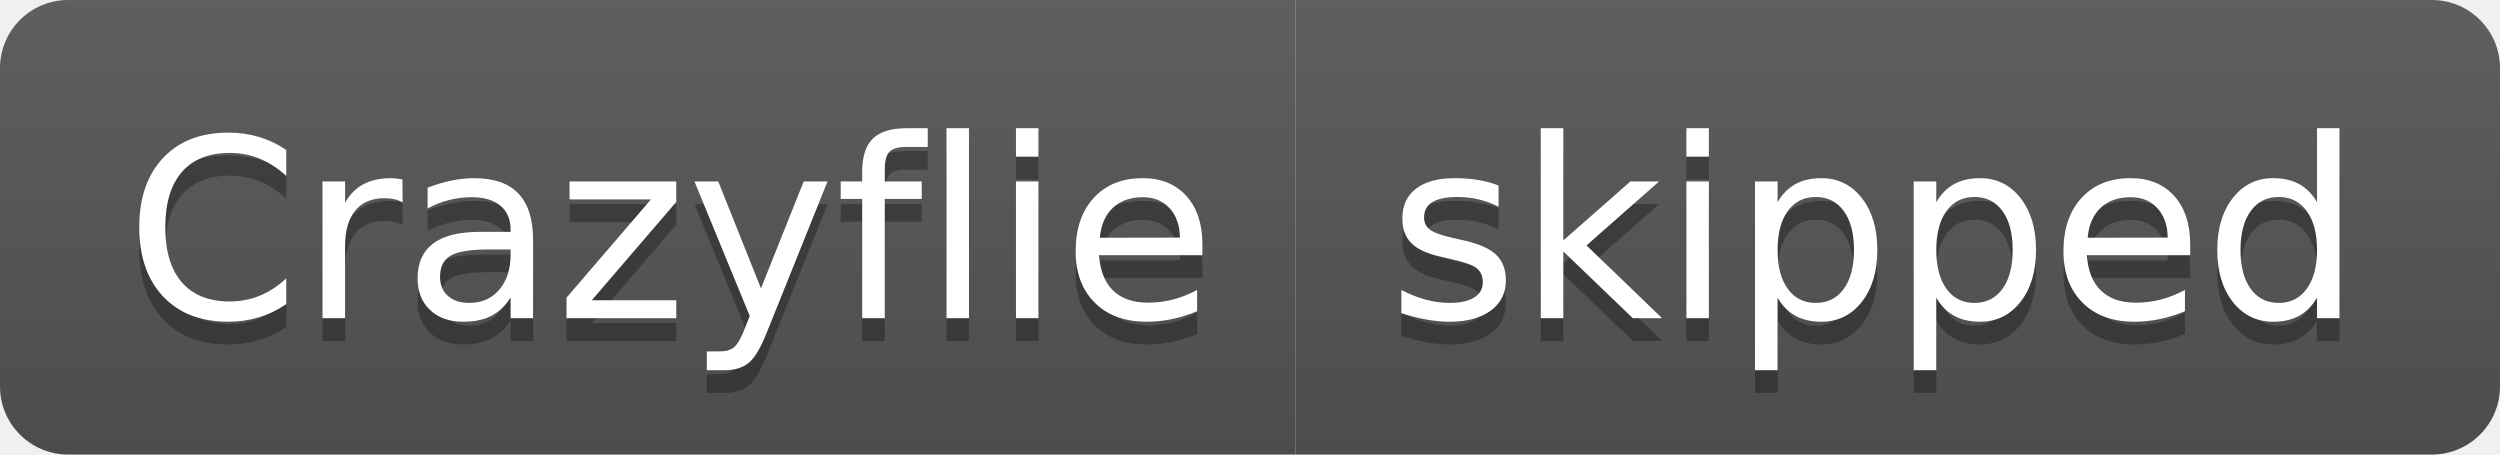
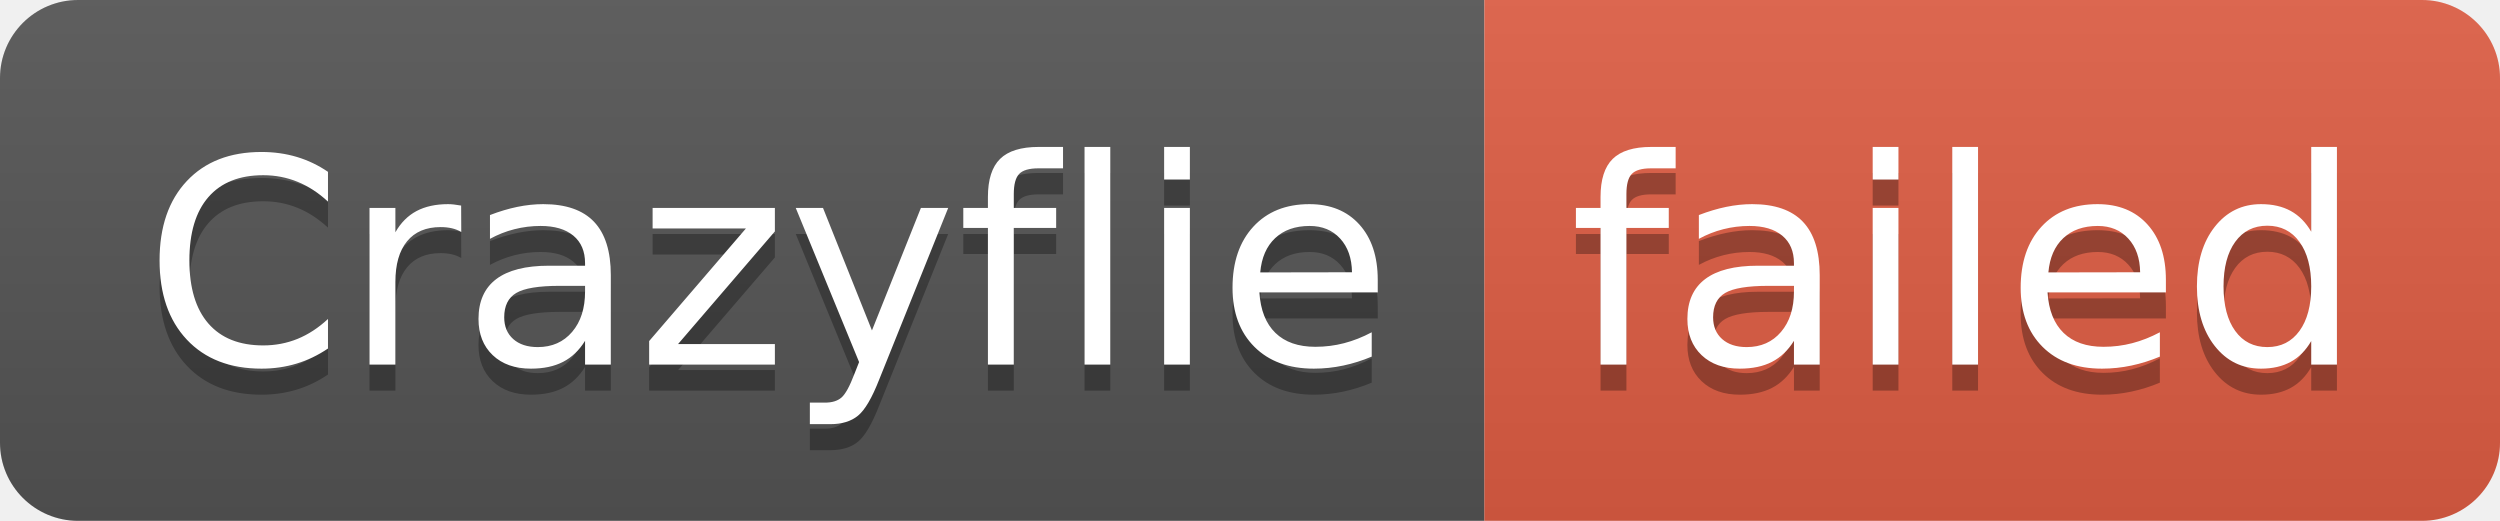
- <svg xmlns="http://www.w3.org/2000/svg" width="110" height="20" role="img" aria-label="Crazyflie: skipped">
+ <svg xmlns="http://www.w3.org/2000/svg" width="96" height="20" role="img" aria-label="Crazyflie: failed">
  <linearGradient id="s" x2="0" y2="100%">
    <stop offset="0" stop-color="#bbb" stop-opacity=".1" />
    <stop offset="1" stop-opacity=".1" />
  </linearGradient>
  <clipPath id="r">
-     <rect width="110" height="20" rx="3" fill="#fff" />
+     <rect width="96" height="20" rx="3" fill="#fff" />
  </clipPath>
  <g clip-path="url(#r)">
    <rect width="57" height="20" fill="#555" />
-     <rect x="57" width="53" height="20" fill="#555" />
-     <rect width="110" height="20" fill="url(#s)" />
+     <rect x="57" width="39" height="20" fill="#e05d44" />
+     <rect width="96" height="20" fill="url(#s)" />
  </g>
  <g fill="#fff" text-anchor="middle" font-family="Verdana,Geneva,DejaVu Sans,sans-serif" text-rendering="geometricPrecision" font-size="110">
    <text aria-hidden="true" x="295" y="150" fill="#010101" fill-opacity=".3" transform="scale(.1)" textLength="470">Crazyflie</text>
    <text x="295" y="140" transform="scale(.1)" fill="#fff" textLength="470">Crazyflie</text>
-     <text aria-hidden="true" x="825" y="150" fill="#010101" fill-opacity=".3" transform="scale(.1)" textLength="430">skipped</text>
-     <text x="825" y="140" transform="scale(.1)" fill="#fff" textLength="430">skipped</text>
+     <text aria-hidden="true" x="755" y="150" fill="#010101" fill-opacity=".3" transform="scale(.1)" textLength="290">failed</text>
+     <text x="755" y="140" transform="scale(.1)" fill="#fff" textLength="290">failed</text>
  </g>
</svg>
